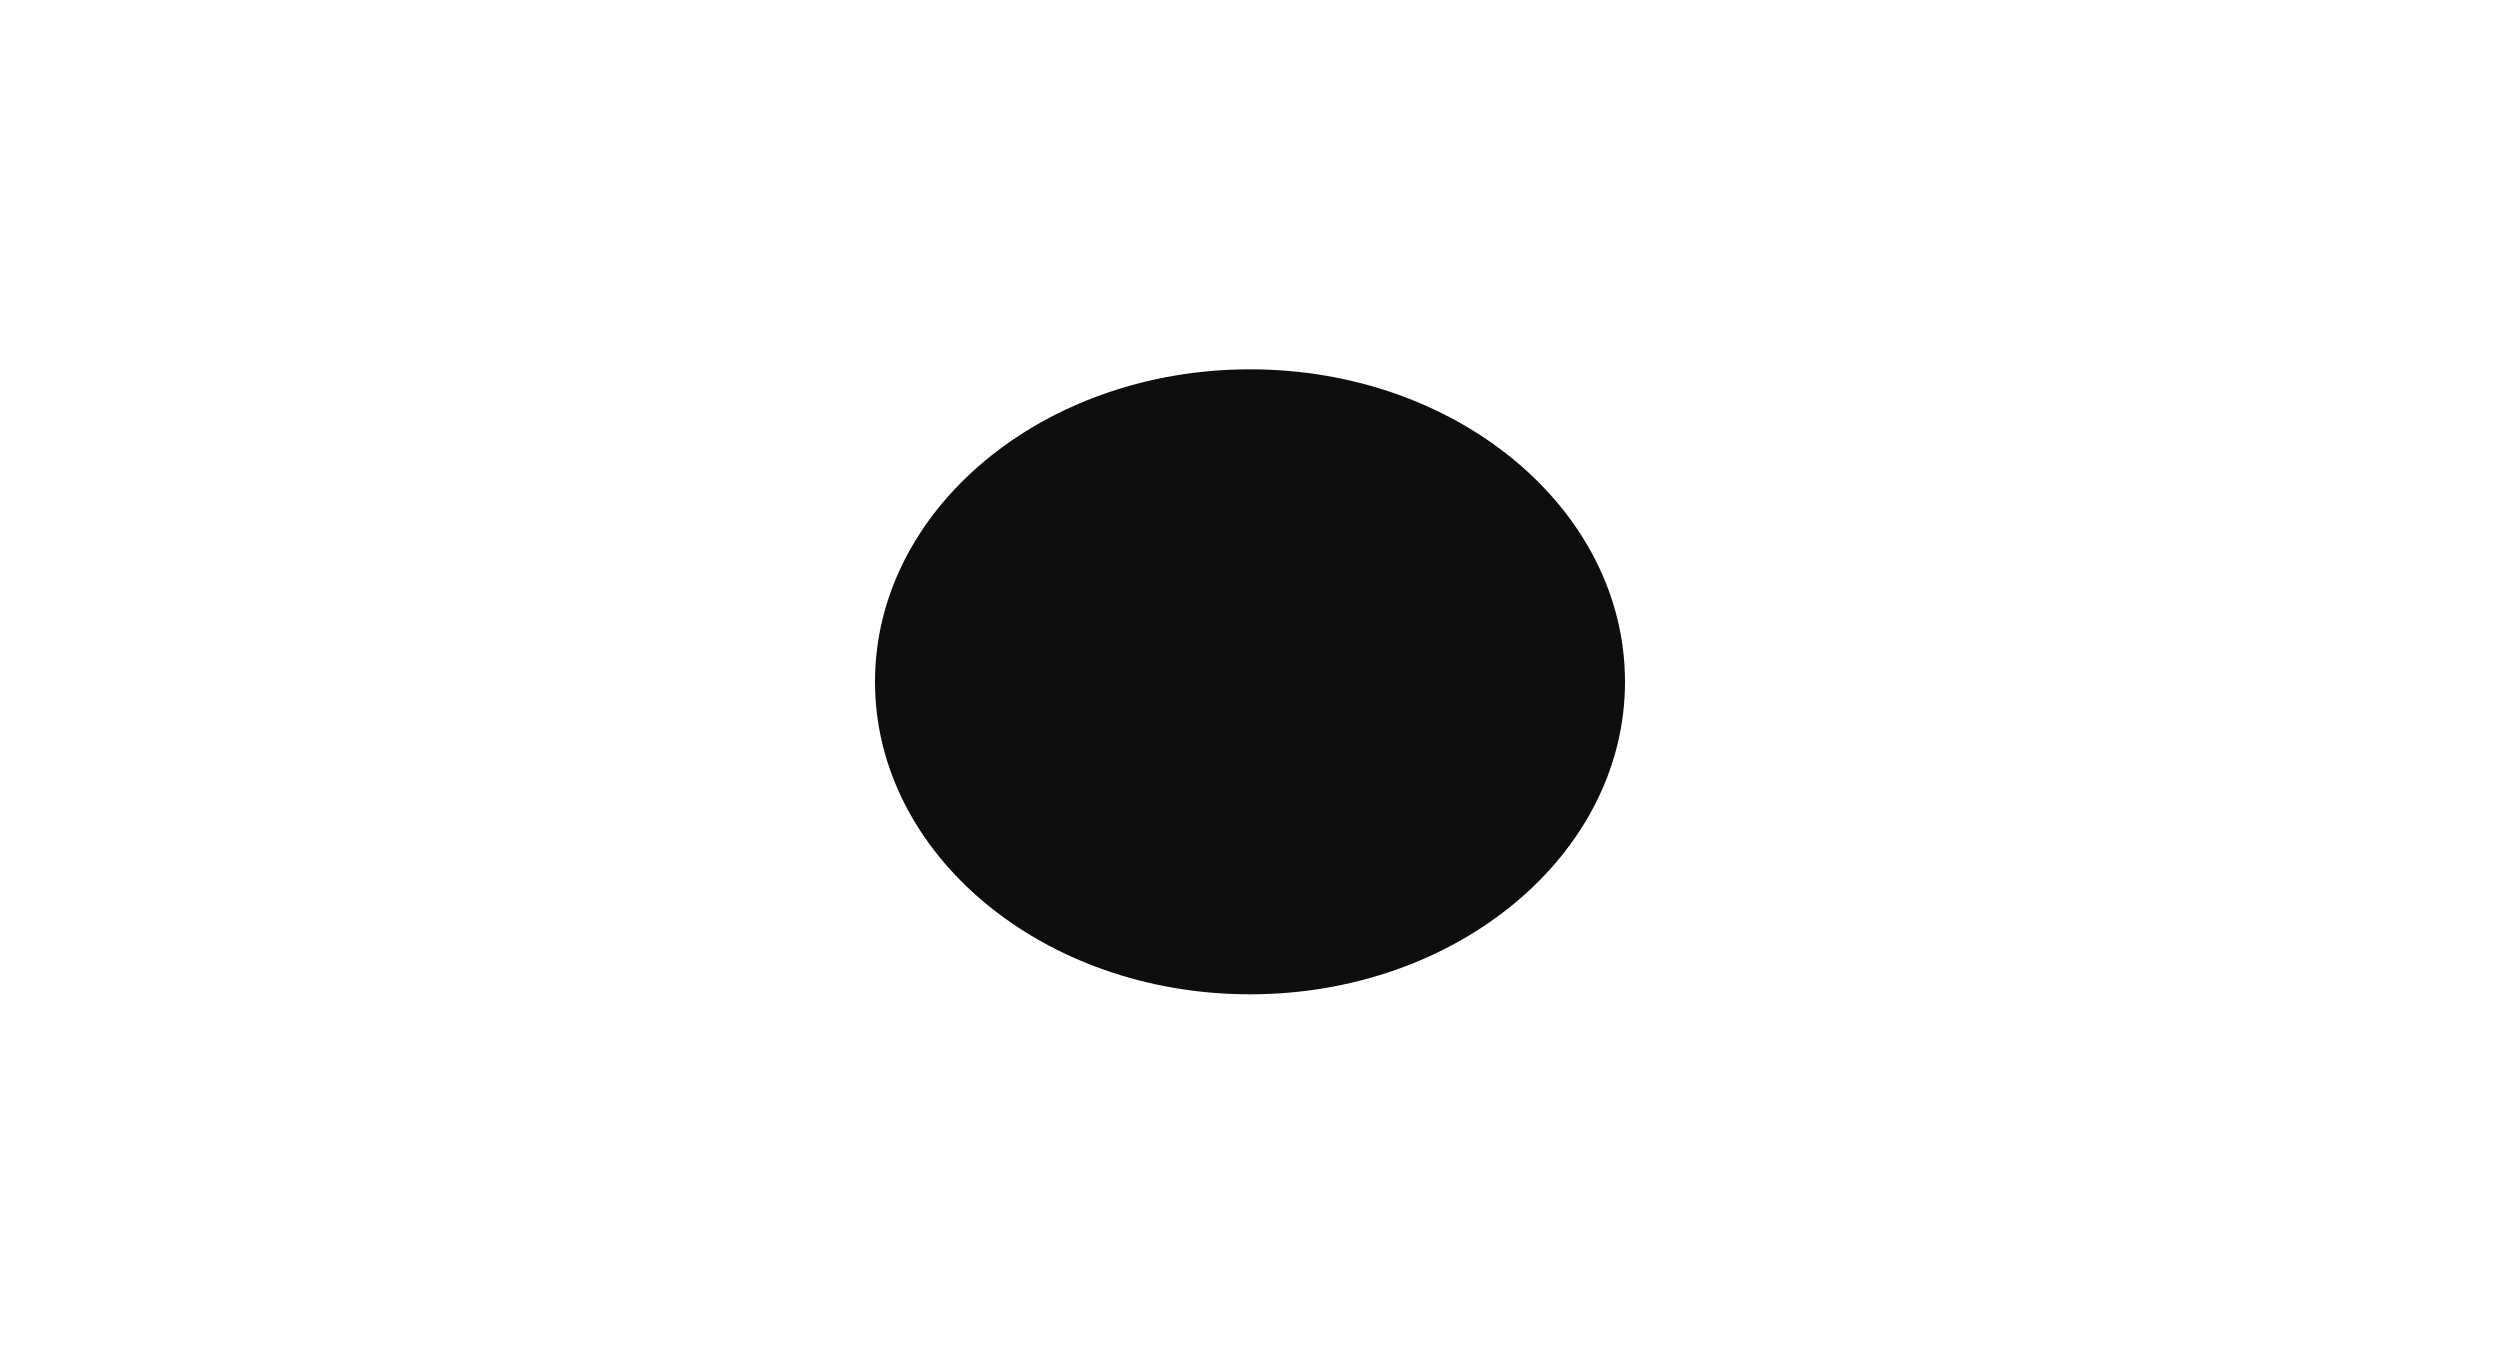
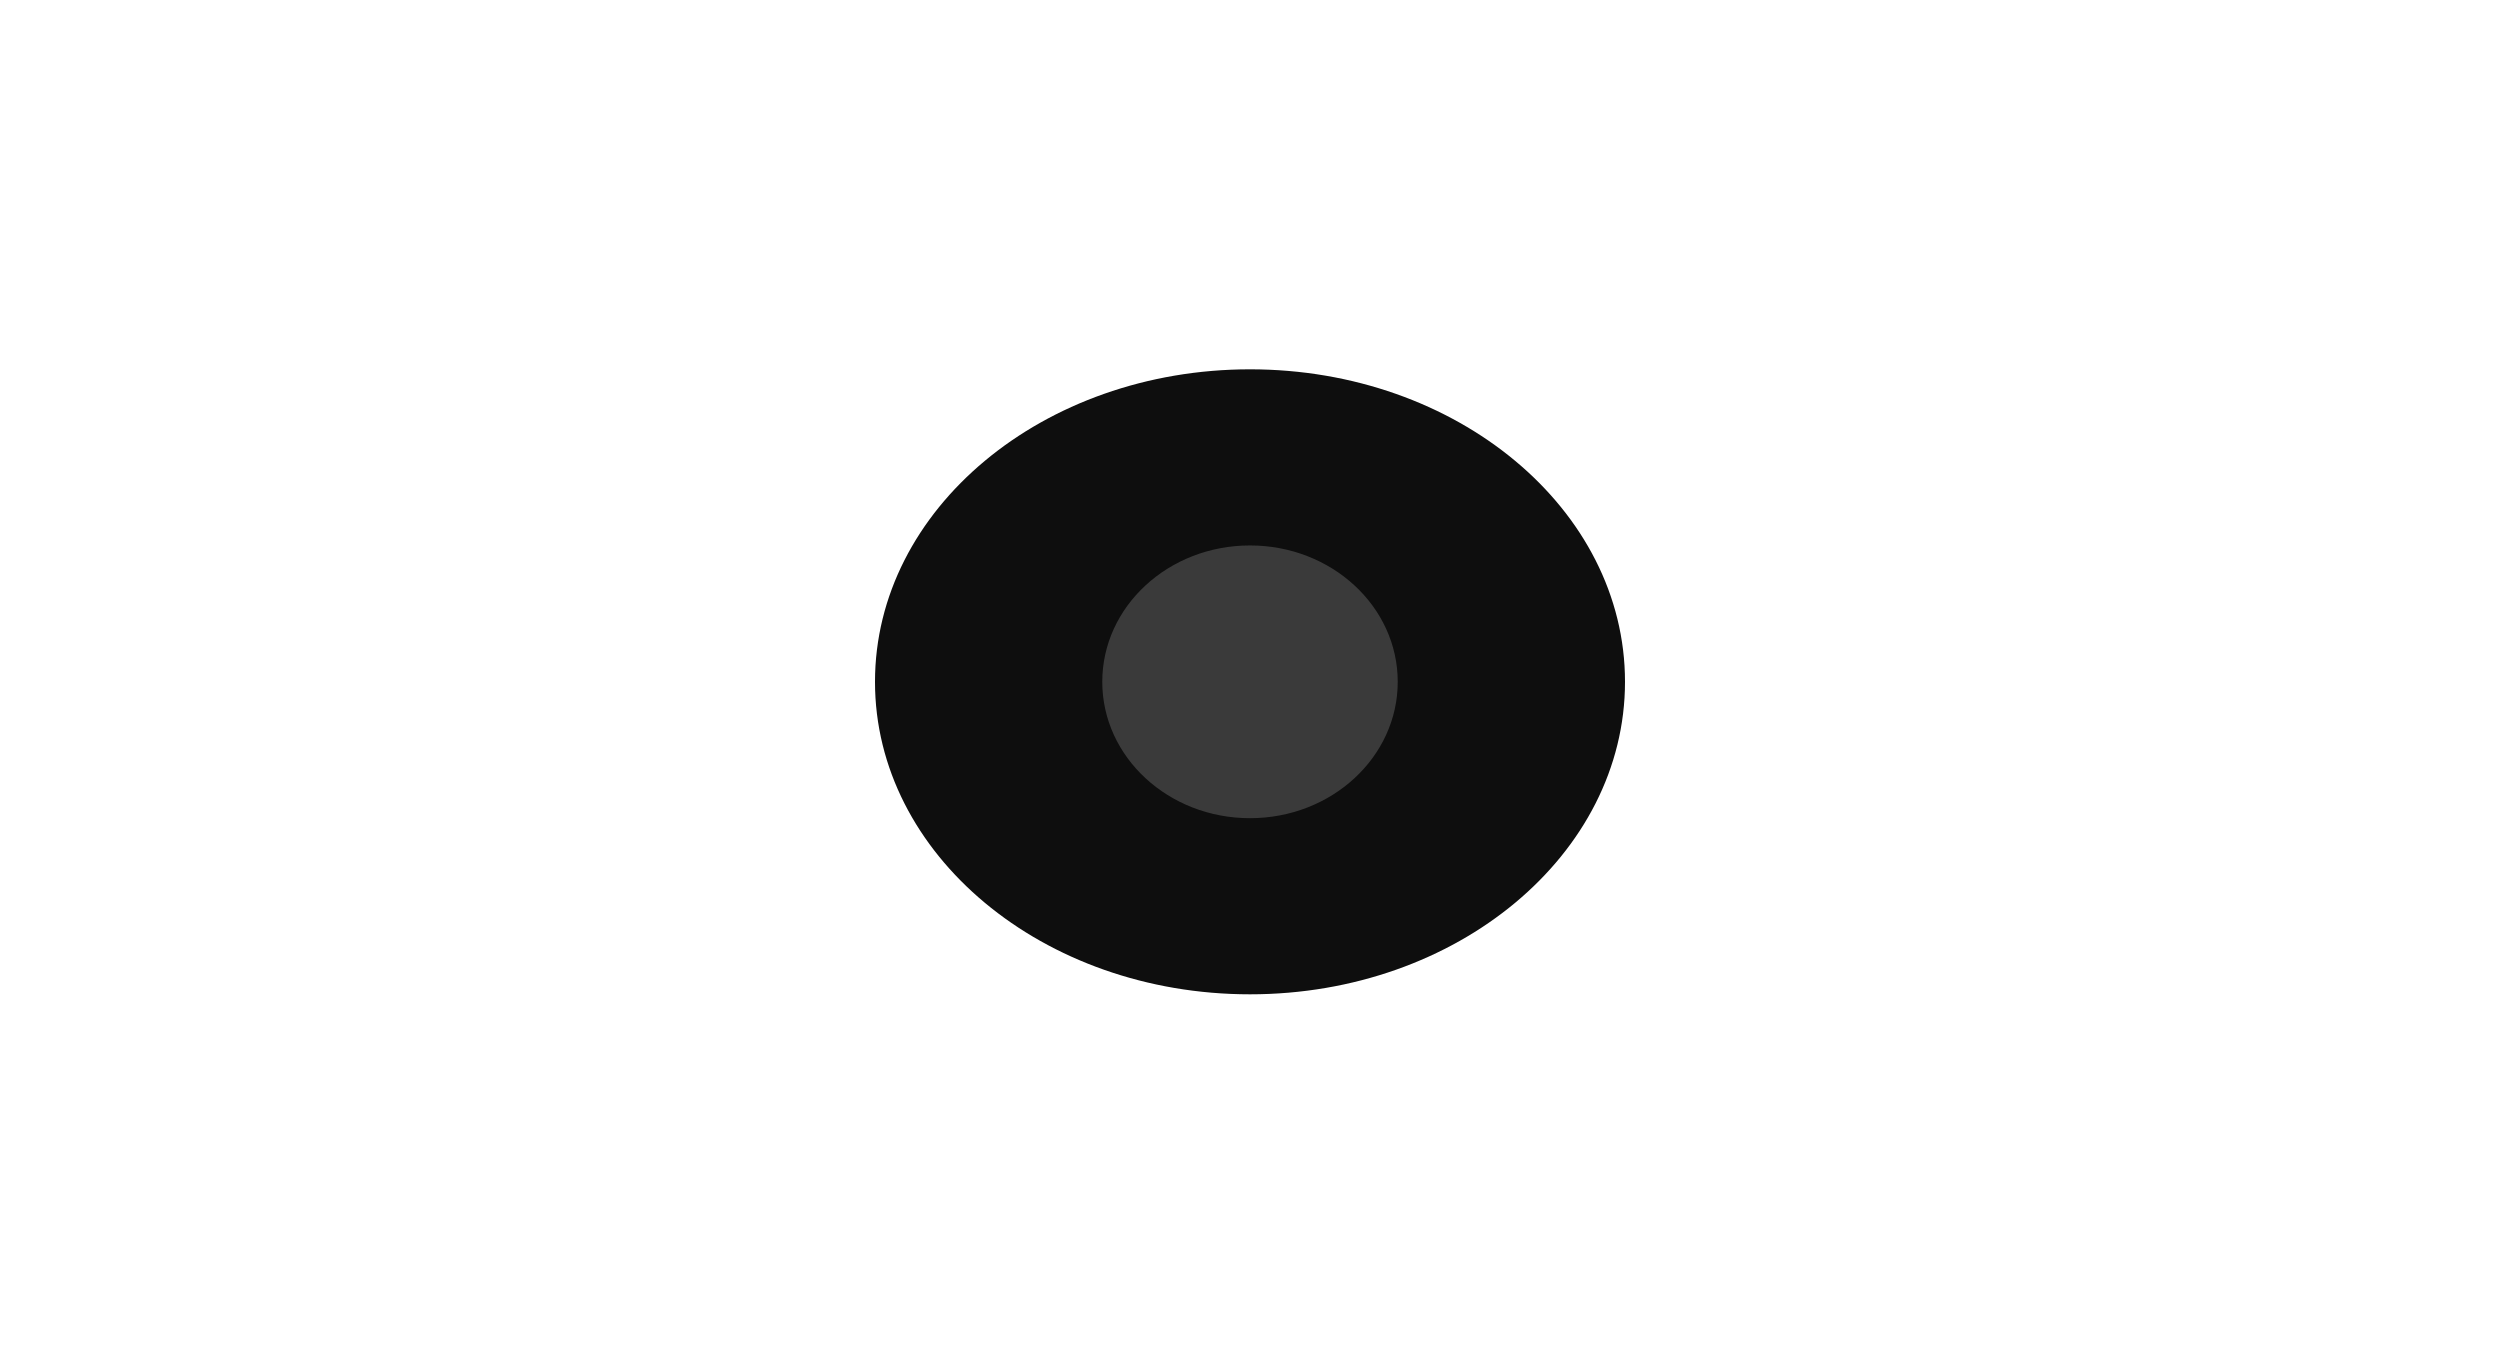
<svg xmlns="http://www.w3.org/2000/svg" viewBox="0 0 44 24" width="44" height="24">
  <ellipse cx="22" cy="12" rx="6.6" ry="5.5" fill="#0e0e0e" />
-   <ellipse cx="22" cy="12" rx="2.6" ry="2.4" fill="#0e0e0e" />
+   <ellipse cx="22" cy="12" rx="2.6" ry="2.4" fill="#3a3a3a" />
</svg>
